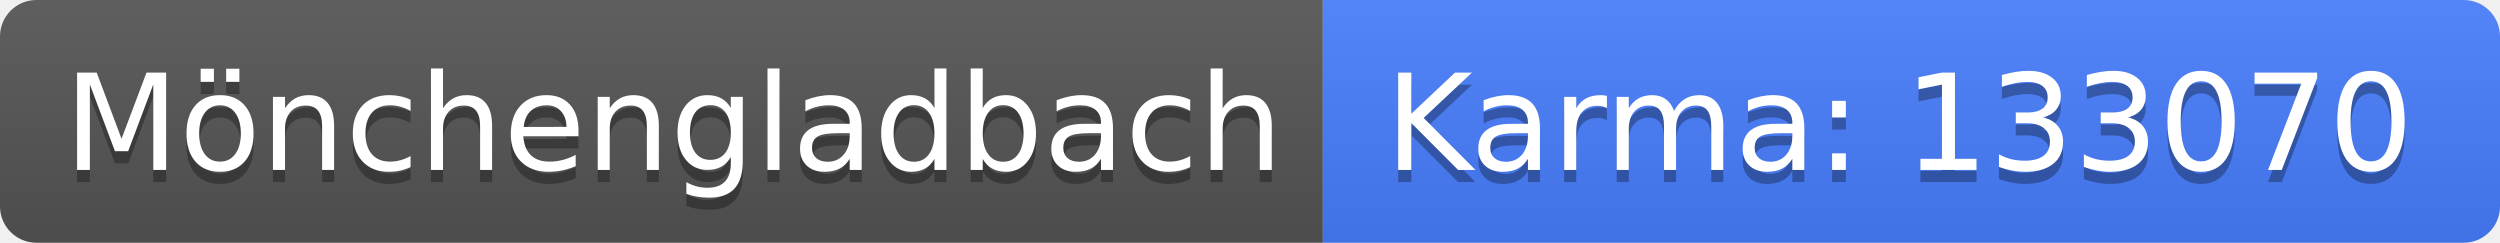
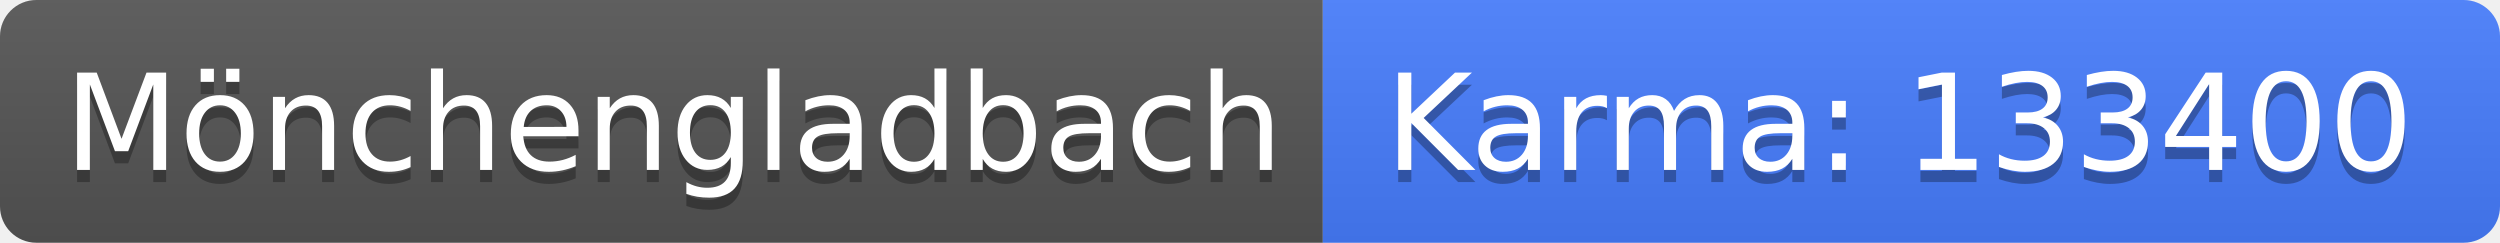
<svg xmlns="http://www.w3.org/2000/svg" width="206" height="20">
  <linearGradient id="b" x2="0" y2="100%">
    <stop offset="0" stop-color="#bbb" stop-opacity=".1" />
    <stop offset="1" stop-opacity=".1" />
  </linearGradient>
  <clipPath id="a">
    <rect width="206" height="20" rx="3" fill="#fff" />
  </clipPath>
  <g clip-path="url(#a)">
    <path fill="#555" d="M0 0h109v20H0z" />
    <path fill="#477eff" d="M109 0h97v20H109z" />
    <path fill="url(#b)" d="M0 0h206v20H0z" />
  </g>
  <g fill="#fff" text-anchor="middle" font-family="DejaVu Sans,Verdana,Geneva,sans-serif" font-size="110">
    <text x="555" y="150" fill="#010101" fill-opacity=".3" transform="scale(.1)" textLength="990">Mönchengladbach</text>
    <text x="555" y="140" transform="scale(.1)" textLength="990">Mönchengladbach</text>
-     <text x="1565" y="150" fill="#010101" fill-opacity=".3" transform="scale(.1)" textLength="870">Karma: 133070</text>
-     <text x="1565" y="140" transform="scale(.1)" textLength="870">Karma: 133070</text>
+     <text x="1565" y="150" fill="#010101" fill-opacity=".3" transform="scale(.1)" textLength="870">Karma: 133400</text>
+     <text x="1565" y="140" transform="scale(.1)" textLength="870">Karma: 133400</text>
  </g>
</svg>
